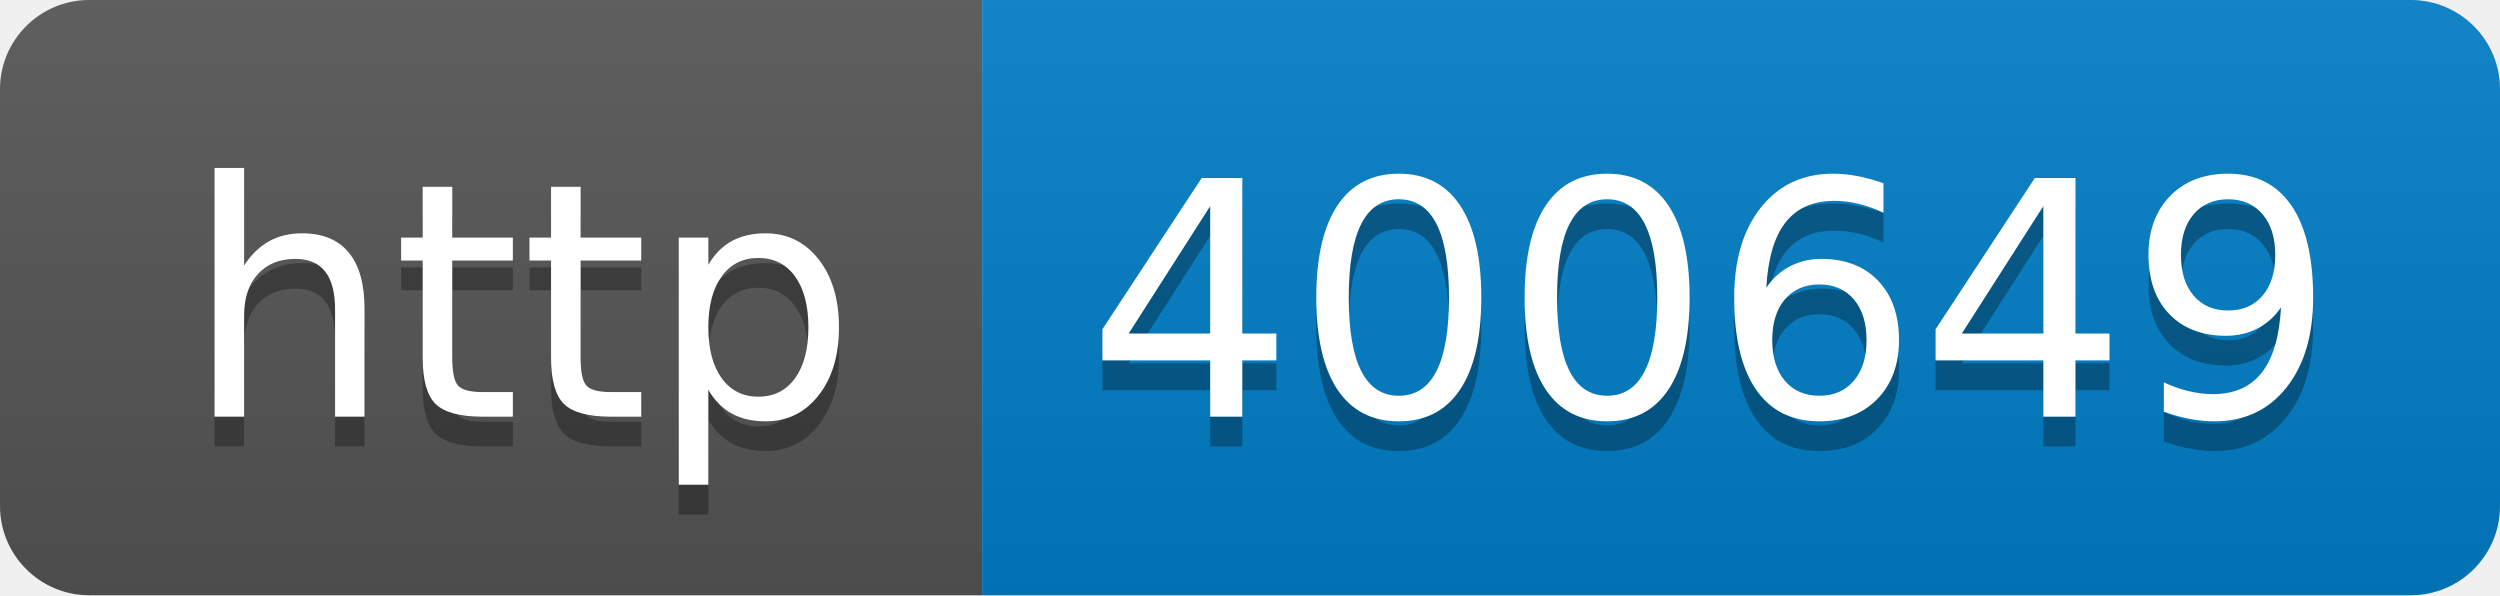
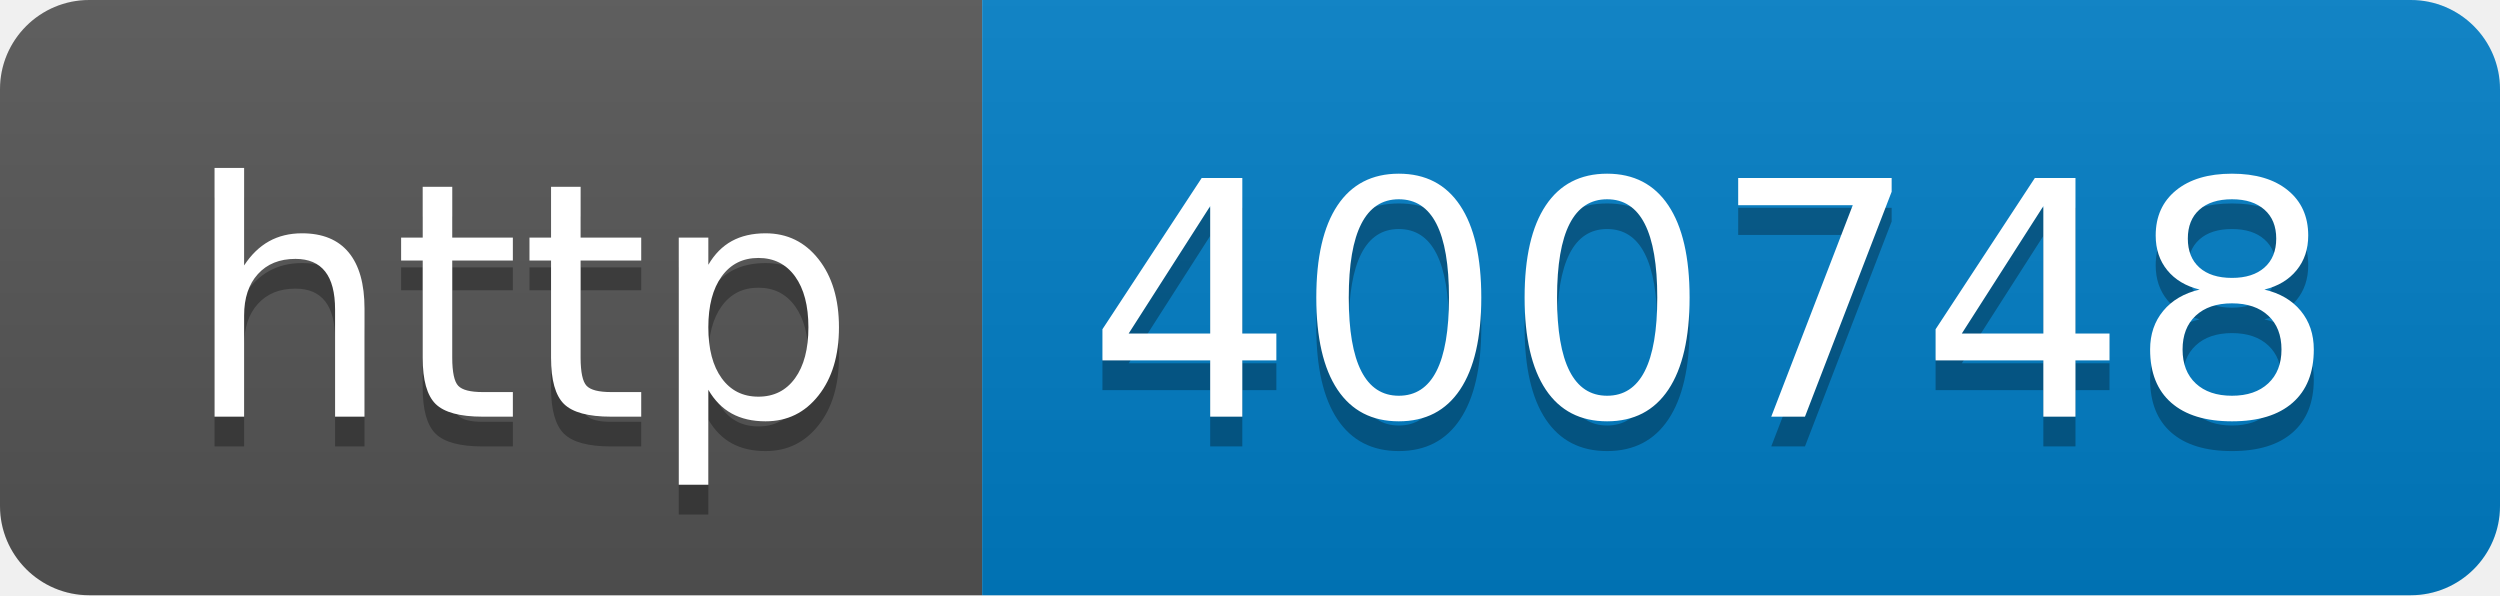
- <svg xmlns="http://www.w3.org/2000/svg" width="84" height="20" role="img" aria-label="http: 400649">
+ <svg xmlns="http://www.w3.org/2000/svg" width="84" height="20" role="img" aria-label="http: 400748">
  <linearGradient id="s" x2="0" y2="100%">
    <stop offset="0" stop-color="#bbb" stop-opacity=".1" />
    <stop offset="1" stop-opacity=".1" />
  </linearGradient>
  <clipPath id="r">
    <rect width="84" height="20" rx="3" fill="#fff" />
  </clipPath>
  <g clip-path="url(#r)">
    <rect width="33" height="20" fill="#555" />
    <rect x="33" width="51" height="20" fill="#007ec6" />
    <rect width="84" height="20" fill="url(#s)" />
  </g>
  <g fill="#fff" text-anchor="middle" font-family="Verdana,Geneva,DejaVu Sans,sans-serif" text-rendering="geometricPrecision" font-size="110">
    <text aria-hidden="true" x="175" y="150" fill="#010101" fill-opacity=".3" transform="scale(.1)" textLength="230">http</text>
    <text x="175" y="140" transform="scale(.1)" fill="#fff" textLength="230">http</text>
-     <text aria-hidden="true" x="575" y="150" fill="#010101" fill-opacity=".3" transform="scale(.1)" textLength="410">400649</text>
-     <text x="575" y="140" transform="scale(.1)" fill="#fff" textLength="410">400649</text>
+     <text aria-hidden="true" x="575" y="150" fill="#010101" fill-opacity=".3" transform="scale(.1)" textLength="410">400748</text>
+     <text x="575" y="140" transform="scale(.1)" fill="#fff" textLength="410">400748</text>
  </g>
</svg>
